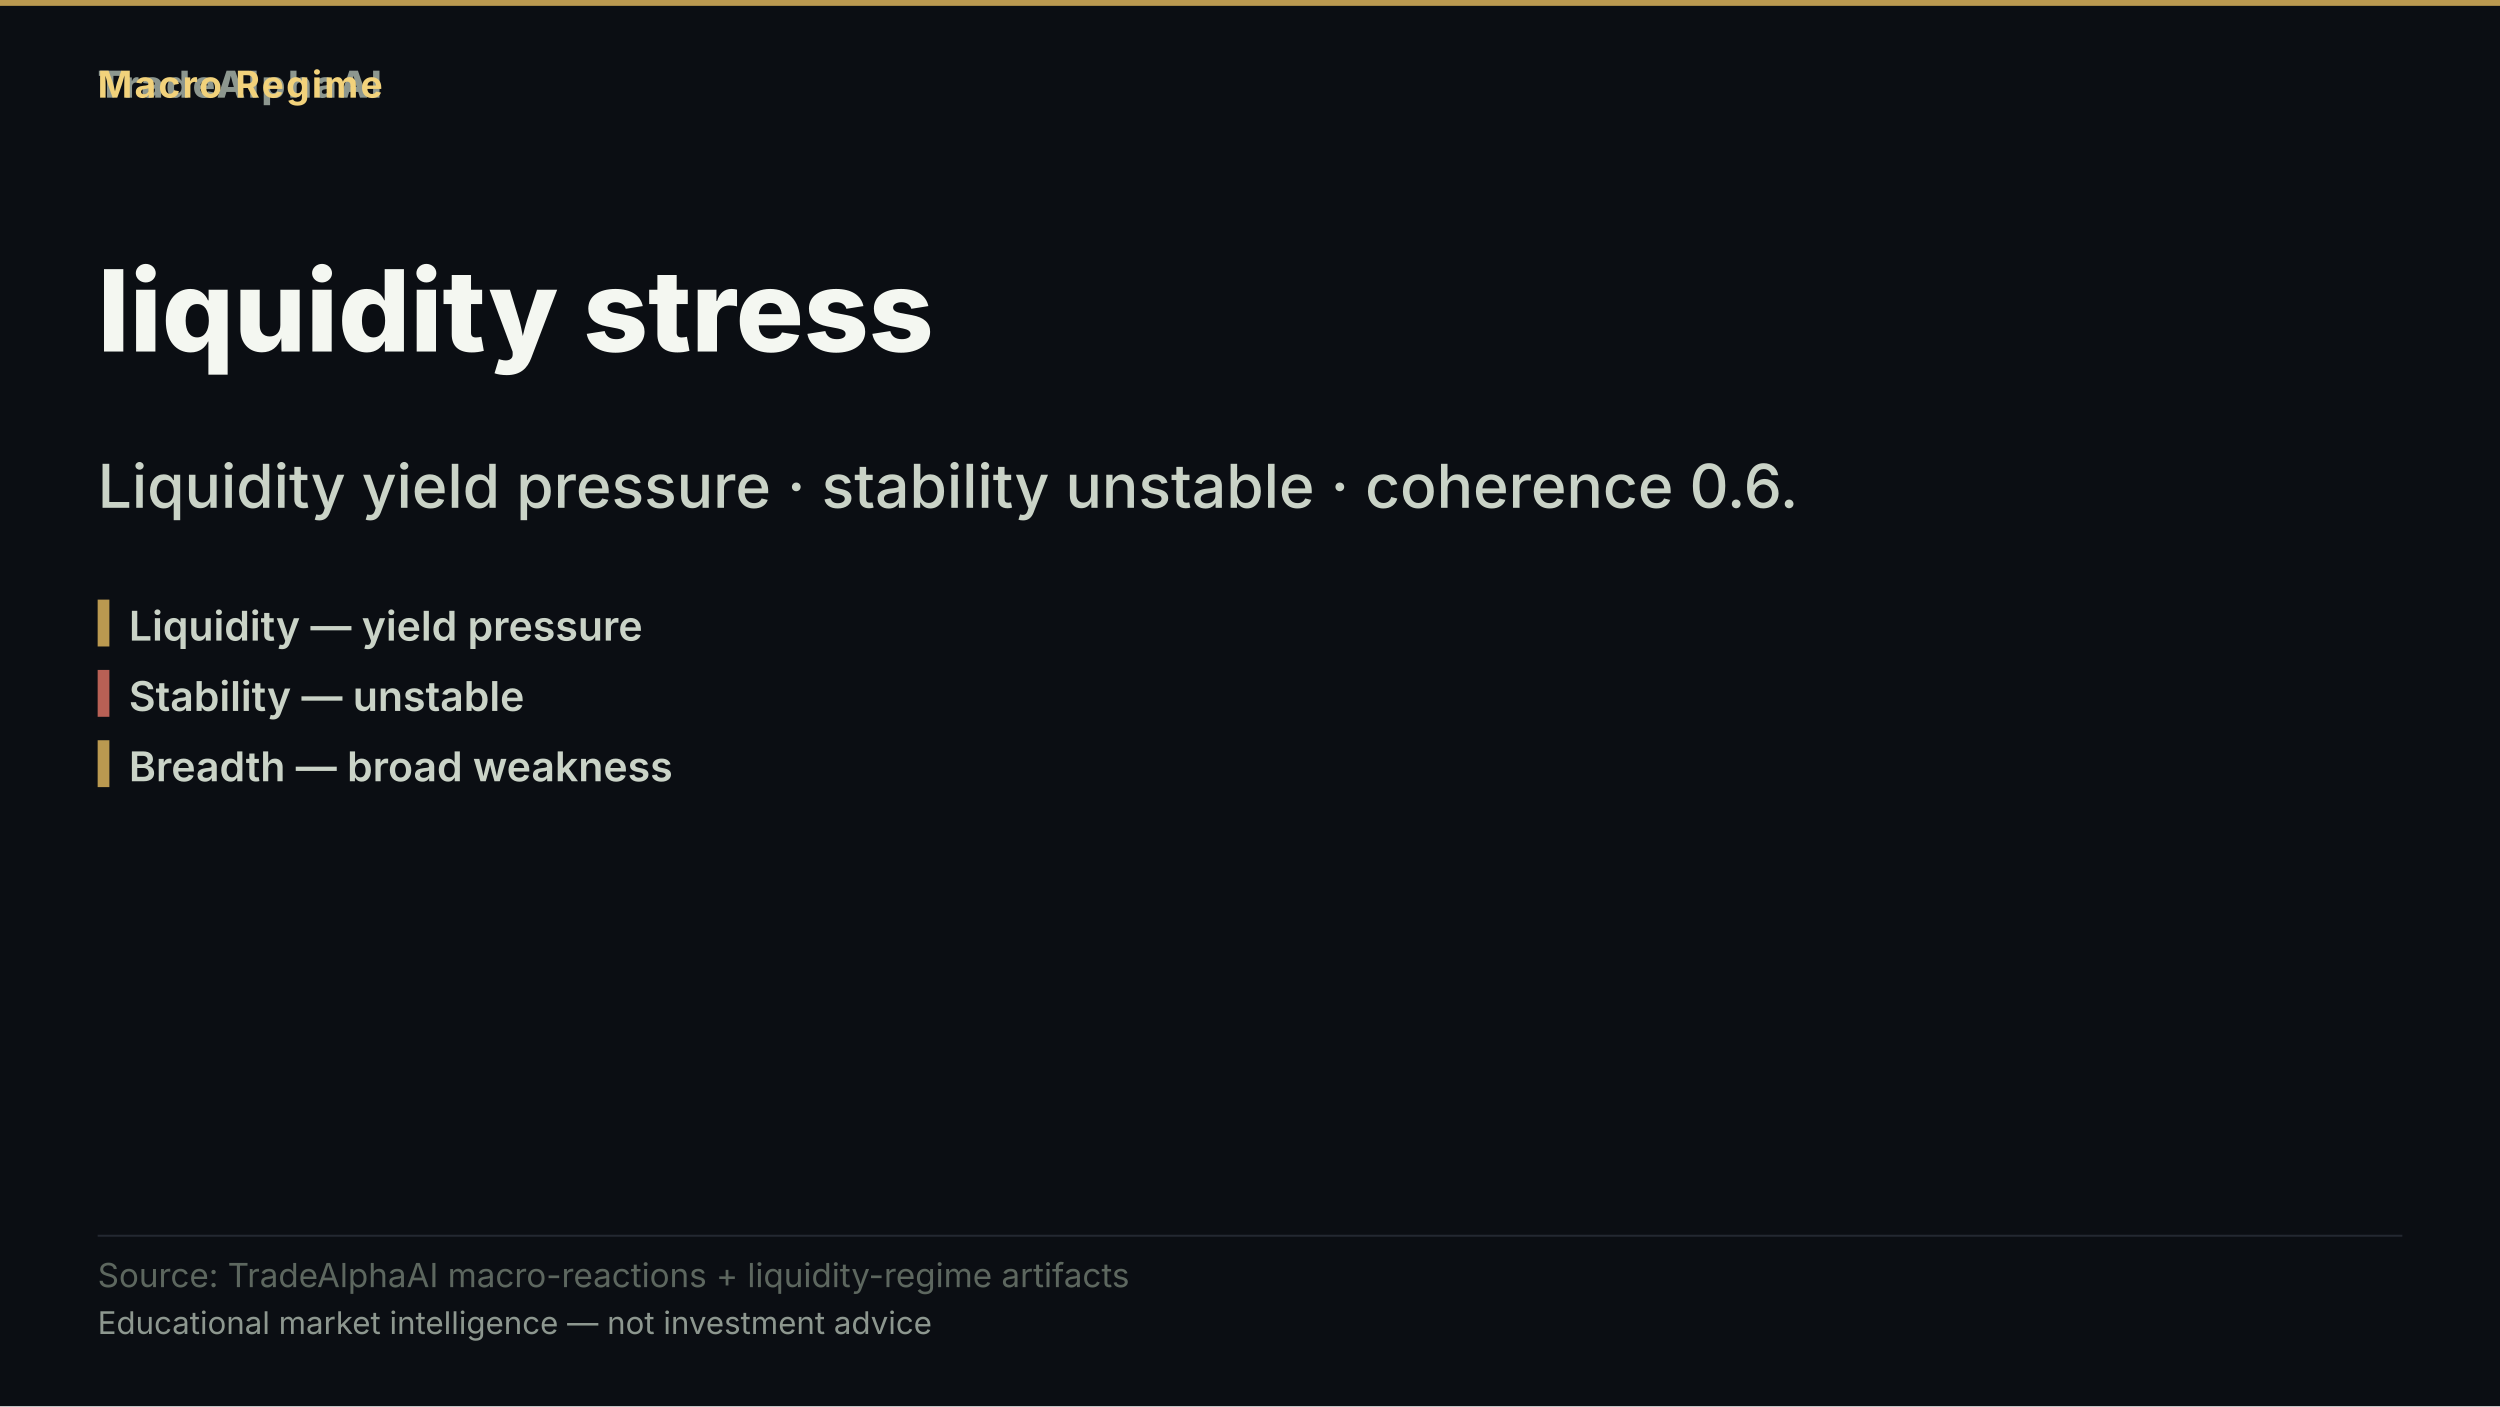
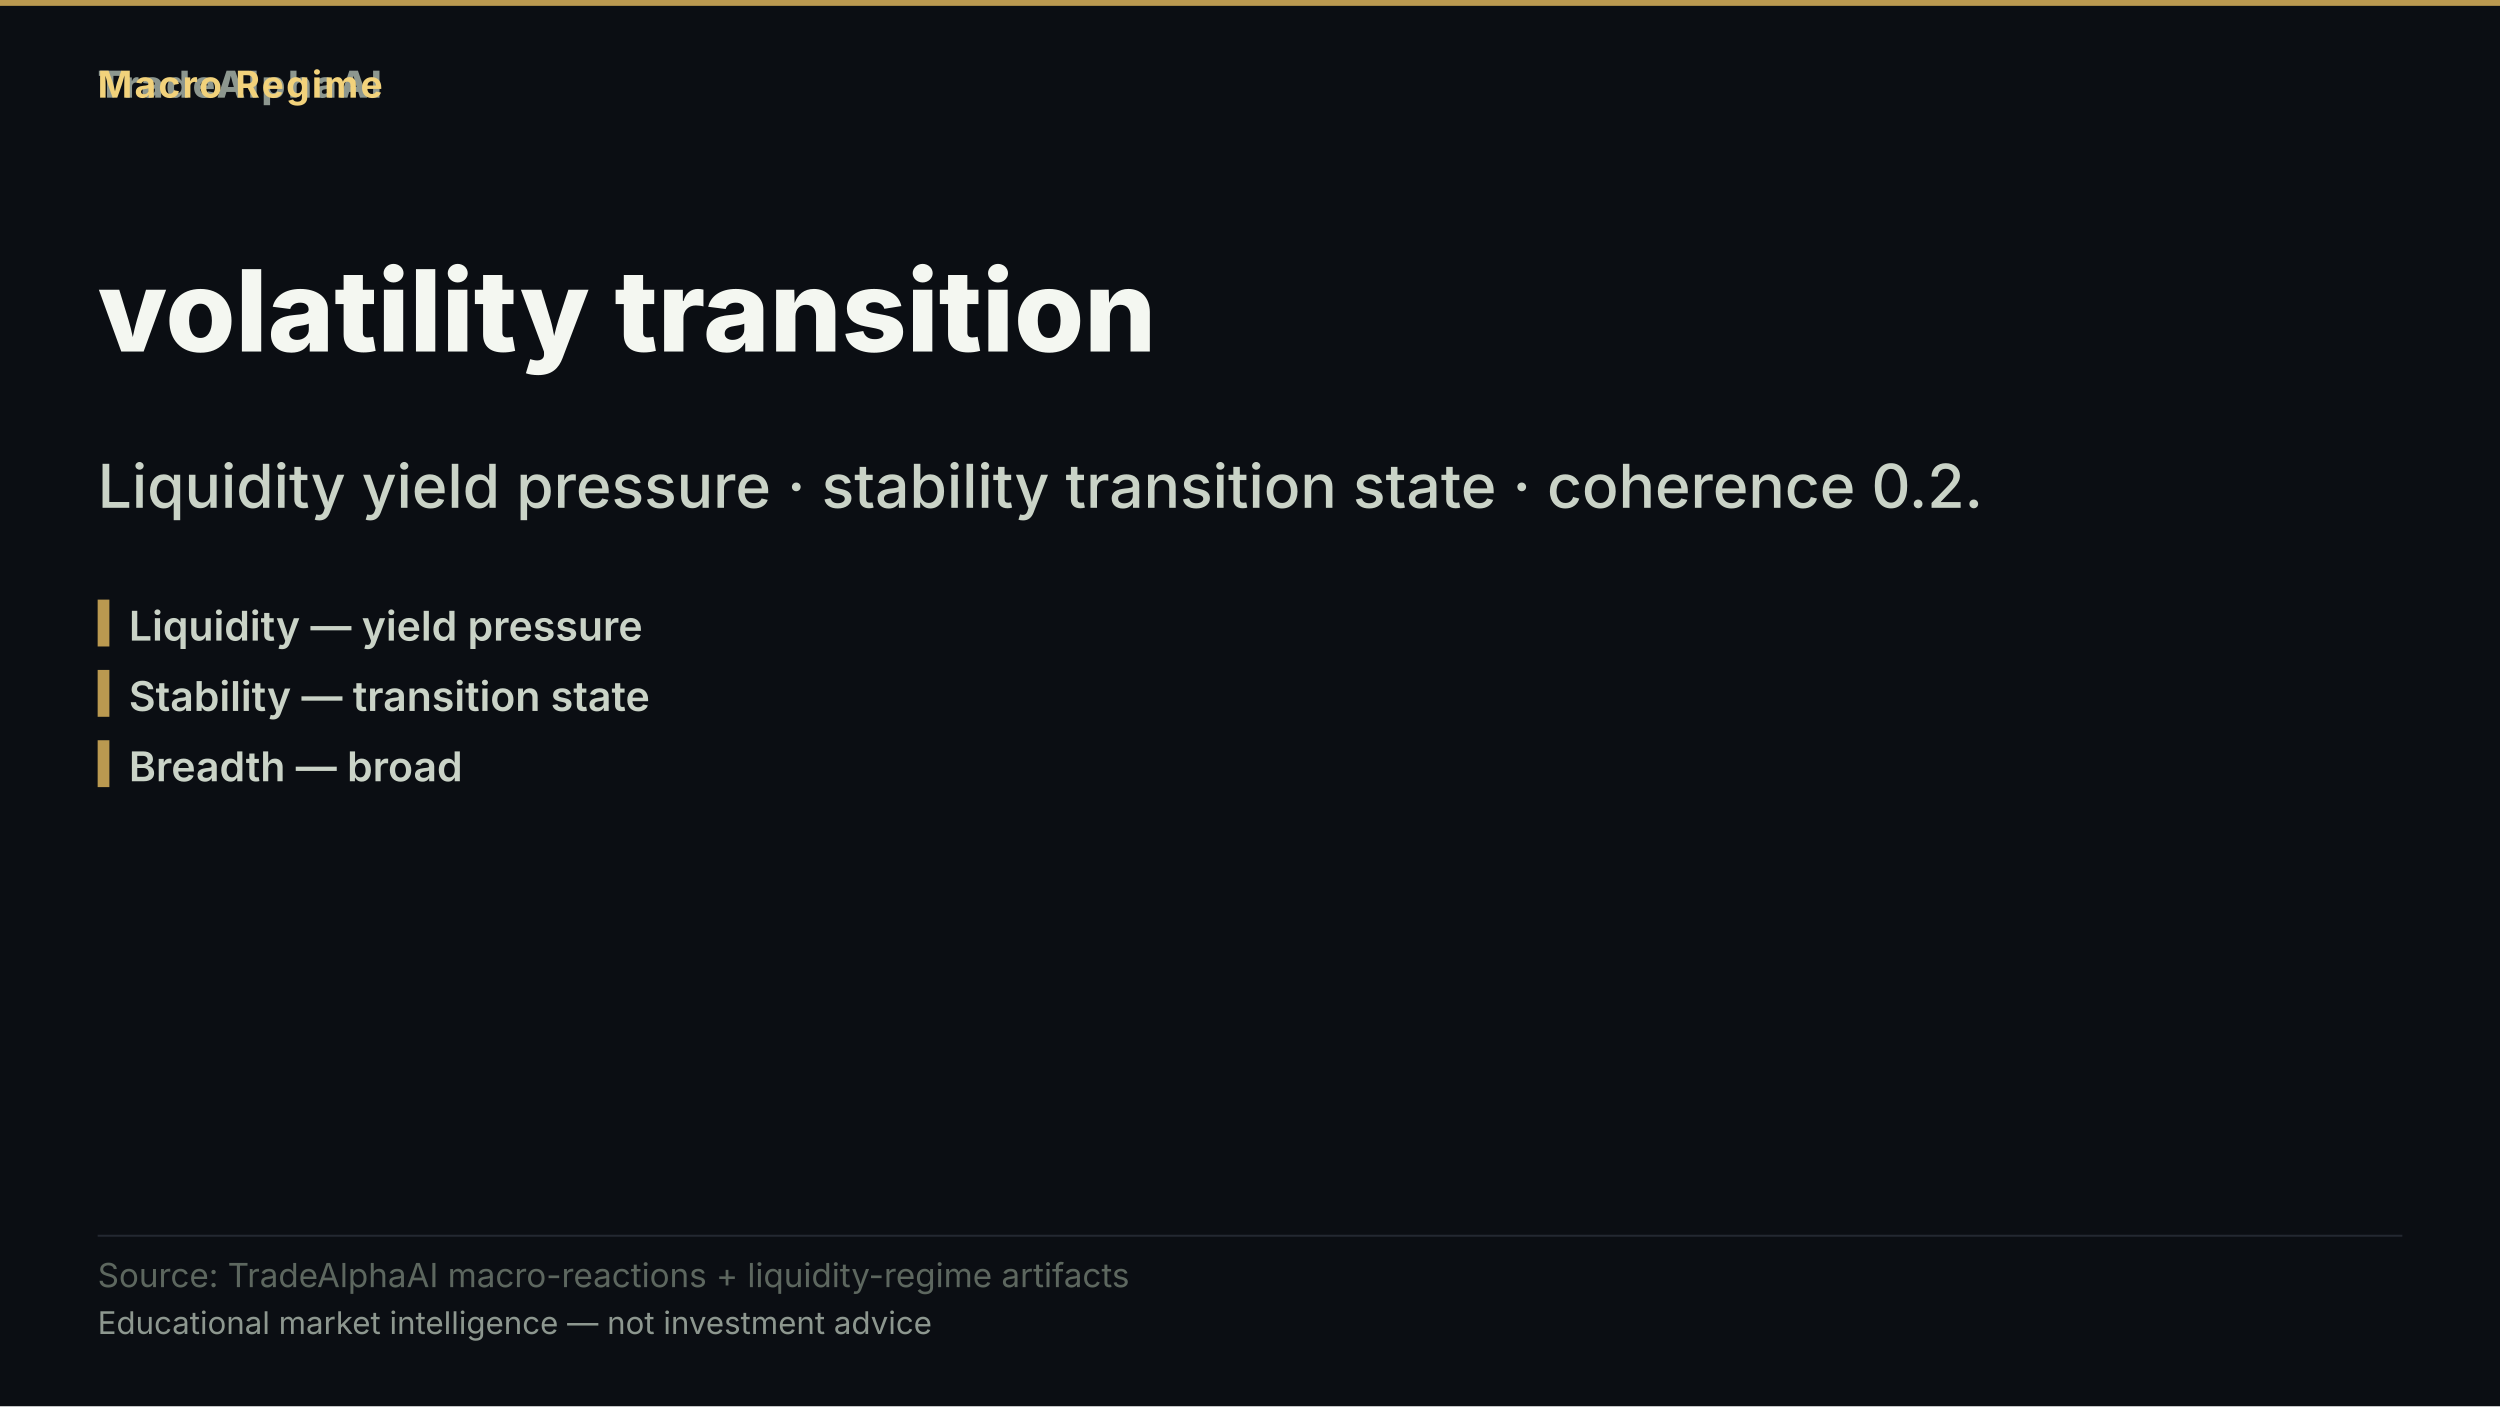
- <svg xmlns="http://www.w3.org/2000/svg" width="1280" height="720" viewBox="0 0 1280 720" role="img" aria-label="liquidity stress">
+ <svg xmlns="http://www.w3.org/2000/svg" width="1280" height="720" viewBox="0 0 1280 720" role="img" aria-label="volatility transition">
  <rect width="1280" height="720" fill="#0b0e13" />
  <rect x="0" y="0" width="1280" height="3" fill="#d8b15a" opacity="0.85" />
  <text x="50" y="50" font-family="'Inter','Segoe UI','Helvetica Neue',Arial,sans-serif" font-size="19" font-weight="800" letter-spacing="1.5" fill="#8d978f" text-anchor="start">TradeAlphaAI</text>
  <text x="50" y="50" font-family="'Inter','Segoe UI','Helvetica Neue',Arial,sans-serif" font-size="19" font-weight="700" letter-spacing="1.2" fill="#f2d27b" text-anchor="start">Macro Regime</text>
-   <text x="50" y="180" font-family="'Inter','Segoe UI','Helvetica Neue',Arial,sans-serif" font-size="58" font-weight="800" fill="#f4f7f1" text-anchor="start">liquidity stress</text>
-   <text x="50" y="260" font-family="'Inter','Segoe UI','Helvetica Neue',Arial,sans-serif" font-size="31" font-weight="500" fill="#cad3c7" text-anchor="start">Liquidity yield pressure · stability unstable · coherence 0.6.</text>
+   <text x="50" y="180" font-family="'Inter','Segoe UI','Helvetica Neue',Arial,sans-serif" font-size="58" font-weight="800" fill="#f4f7f1" text-anchor="start">volatility transition</text>
+   <text x="50" y="260" font-family="'Inter','Segoe UI','Helvetica Neue',Arial,sans-serif" font-size="31" font-weight="500" fill="#cad3c7" text-anchor="start">Liquidity yield pressure · stability transition state · coherence 0.2.</text>
  <rect x="50" y="307" width="6" height="24" fill="#d8b15a" opacity="0.85" />
  <text x="66" y="328" font-family="'Inter','Segoe UI','Helvetica Neue',Arial,sans-serif" font-size="21" font-weight="600" fill="#cad3c7" text-anchor="start">Liquidity — yield pressure</text>
-   <rect x="50" y="343" width="6" height="24" fill="#d66e60" opacity="0.85" />
-   <text x="66" y="364" font-family="'Inter','Segoe UI','Helvetica Neue',Arial,sans-serif" font-size="21" font-weight="600" fill="#cad3c7" text-anchor="start">Stability — unstable</text>
+   <rect x="50" y="343" width="6" height="24" fill="#d8b15a" opacity="0.85" />
+   <text x="66" y="364" font-family="'Inter','Segoe UI','Helvetica Neue',Arial,sans-serif" font-size="21" font-weight="600" fill="#cad3c7" text-anchor="start">Stability — transition state</text>
  <rect x="50" y="379" width="6" height="24" fill="#d8b15a" opacity="0.85" />
-   <text x="66" y="400" font-family="'Inter','Segoe UI','Helvetica Neue',Arial,sans-serif" font-size="21" font-weight="600" fill="#cad3c7" text-anchor="start">Breadth — broad weakness</text>
+   <text x="66" y="400" font-family="'Inter','Segoe UI','Helvetica Neue',Arial,sans-serif" font-size="21" font-weight="600" fill="#cad3c7" text-anchor="start">Breadth — broad</text>
  <rect x="50" y="632.2" width="1180" height="1" fill="rgba(148,163,184,0.18)" />
  <text x="50" y="659" font-family="'Inter','Segoe UI','Helvetica Neue',Arial,sans-serif" font-size="17" fill="#5d675f" text-anchor="start">Source: TradeAlphaAI macro-reactions + liquidity-regime artifacts</text>
  <text x="50" y="683" font-family="'Inter','Segoe UI','Helvetica Neue',Arial,sans-serif" font-size="16" fill="#8d978f" text-anchor="start">Educational market intelligence — not investment advice</text>
</svg>
